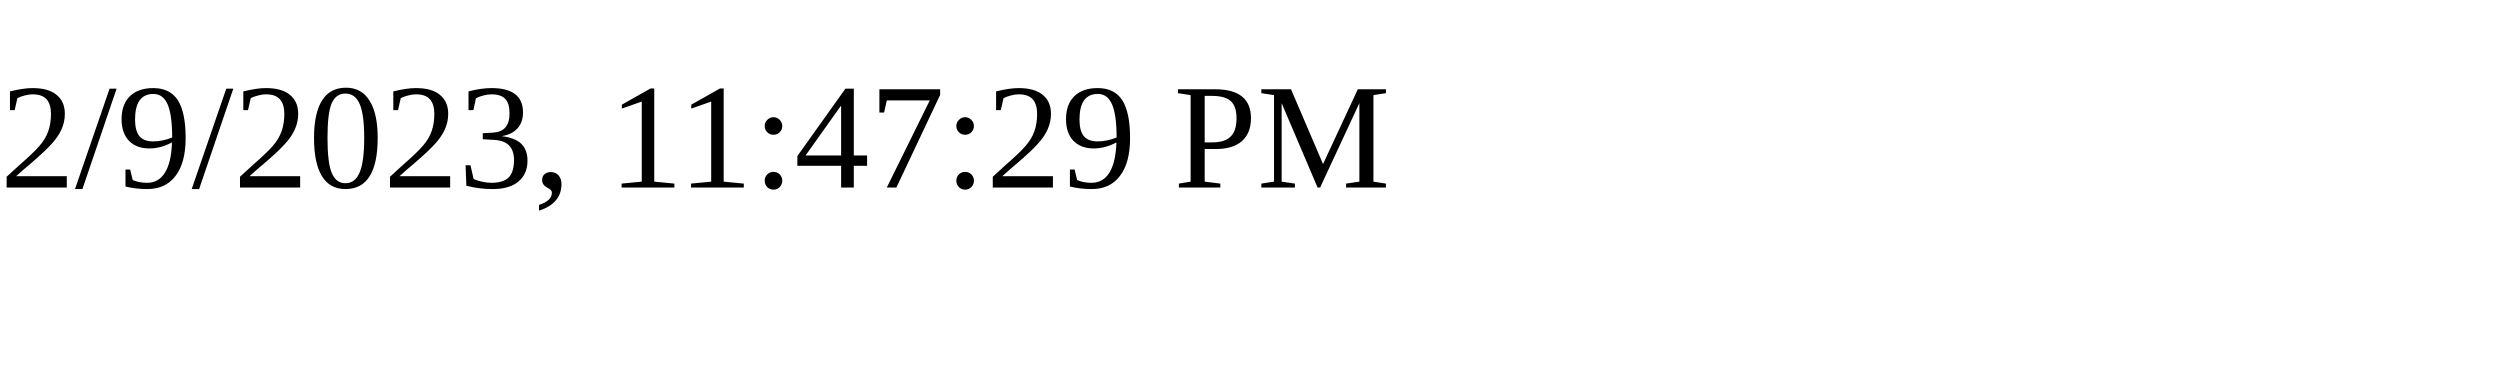
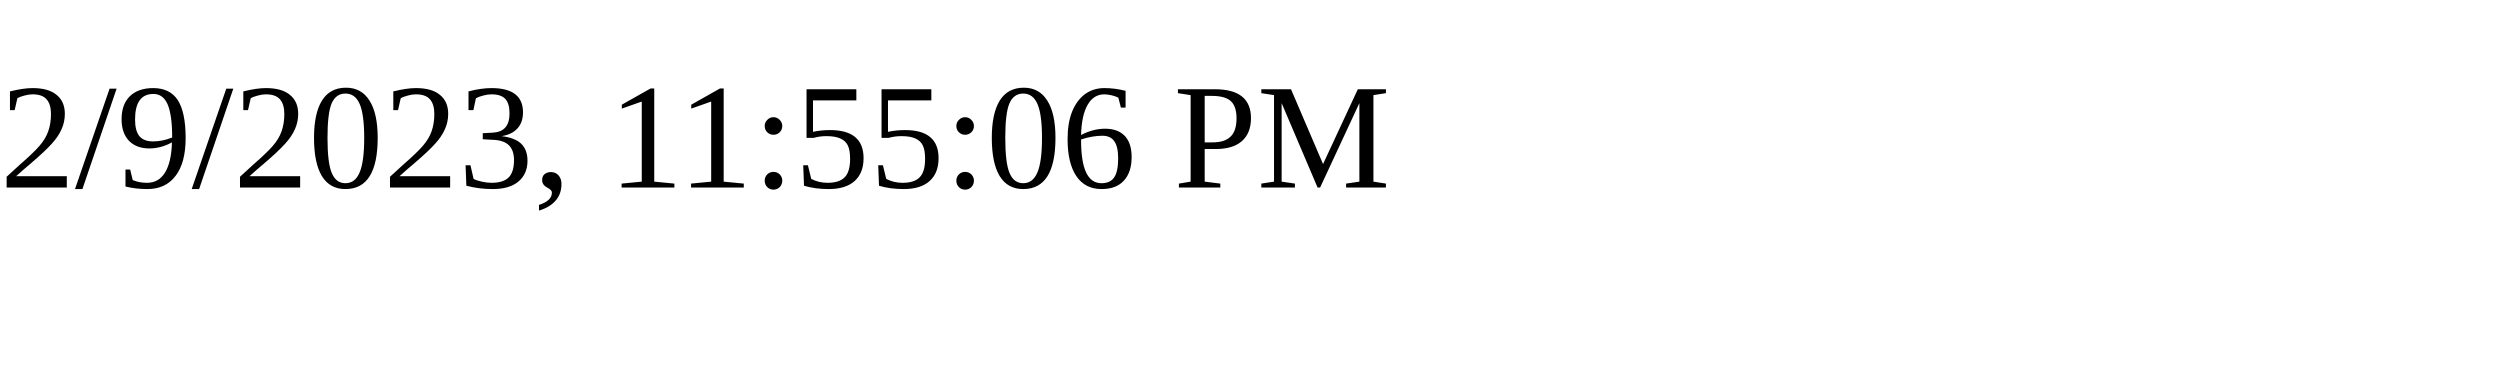
<svg xmlns="http://www.w3.org/2000/svg" height="30" width="200">
-   <text x="0" y="15">2/9/2023, 11:47:29 PM</text>
+   <text x="0" y="15">2/9/2023, 11:55:06 PM</text>
</svg>
